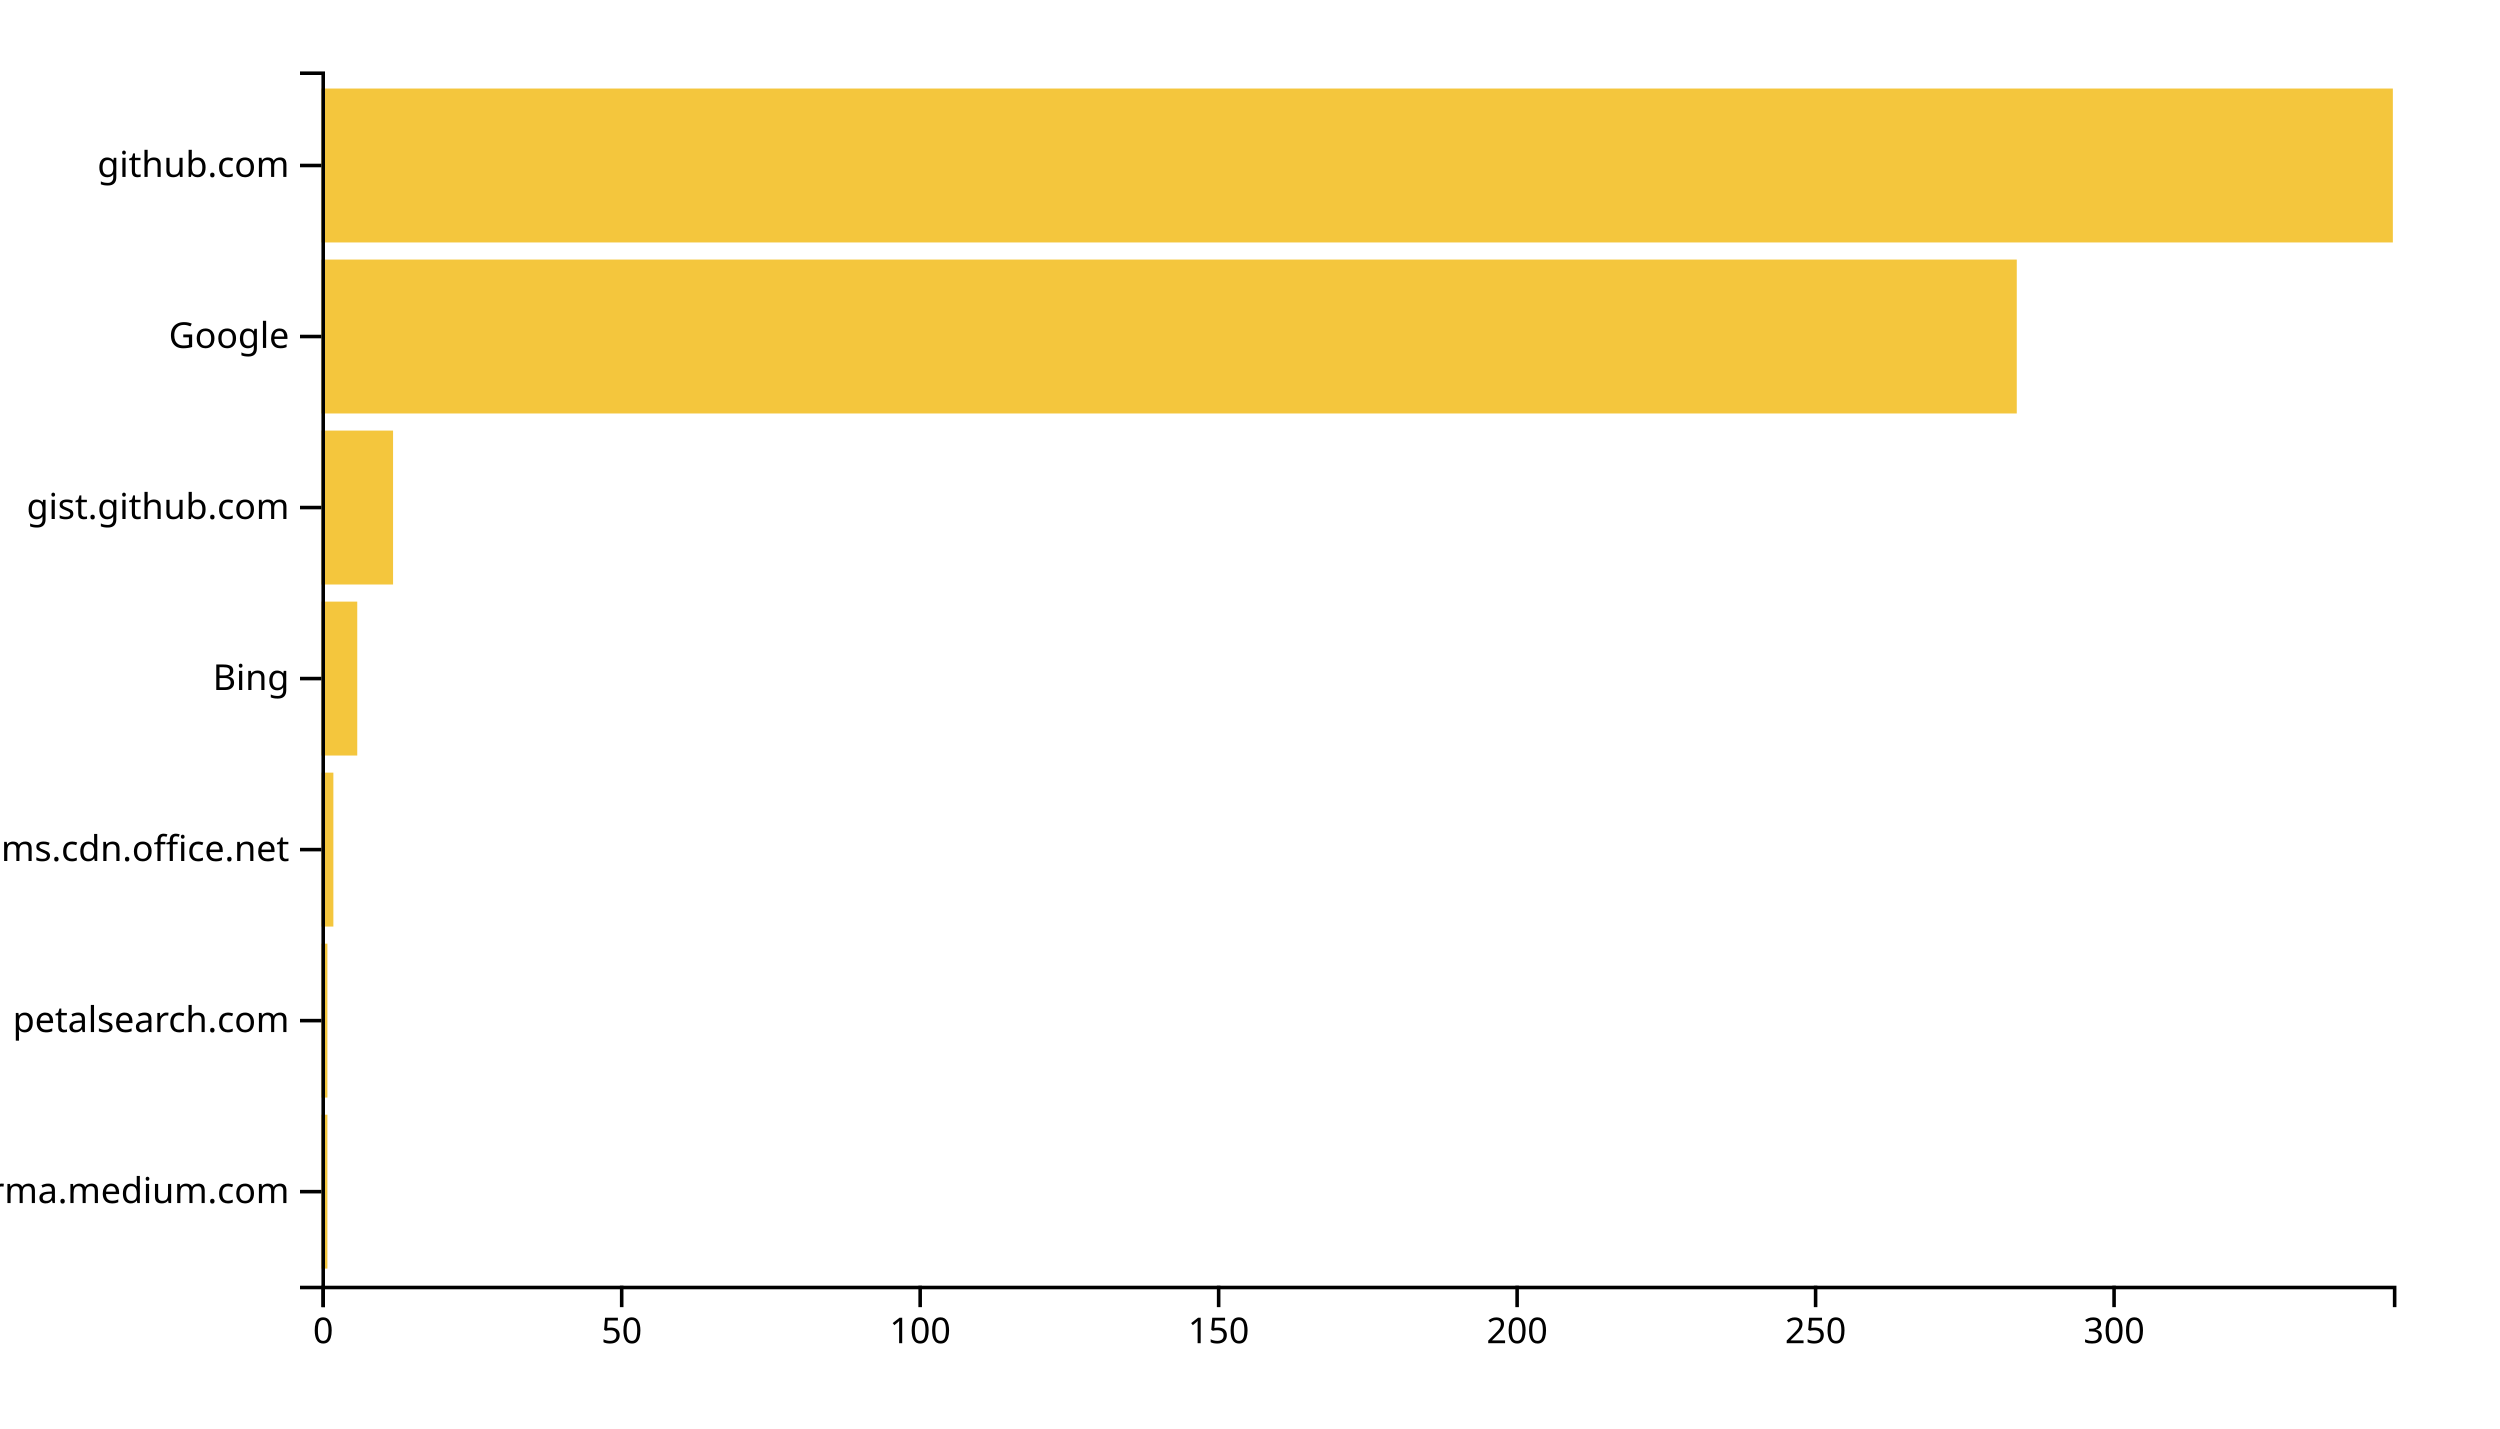
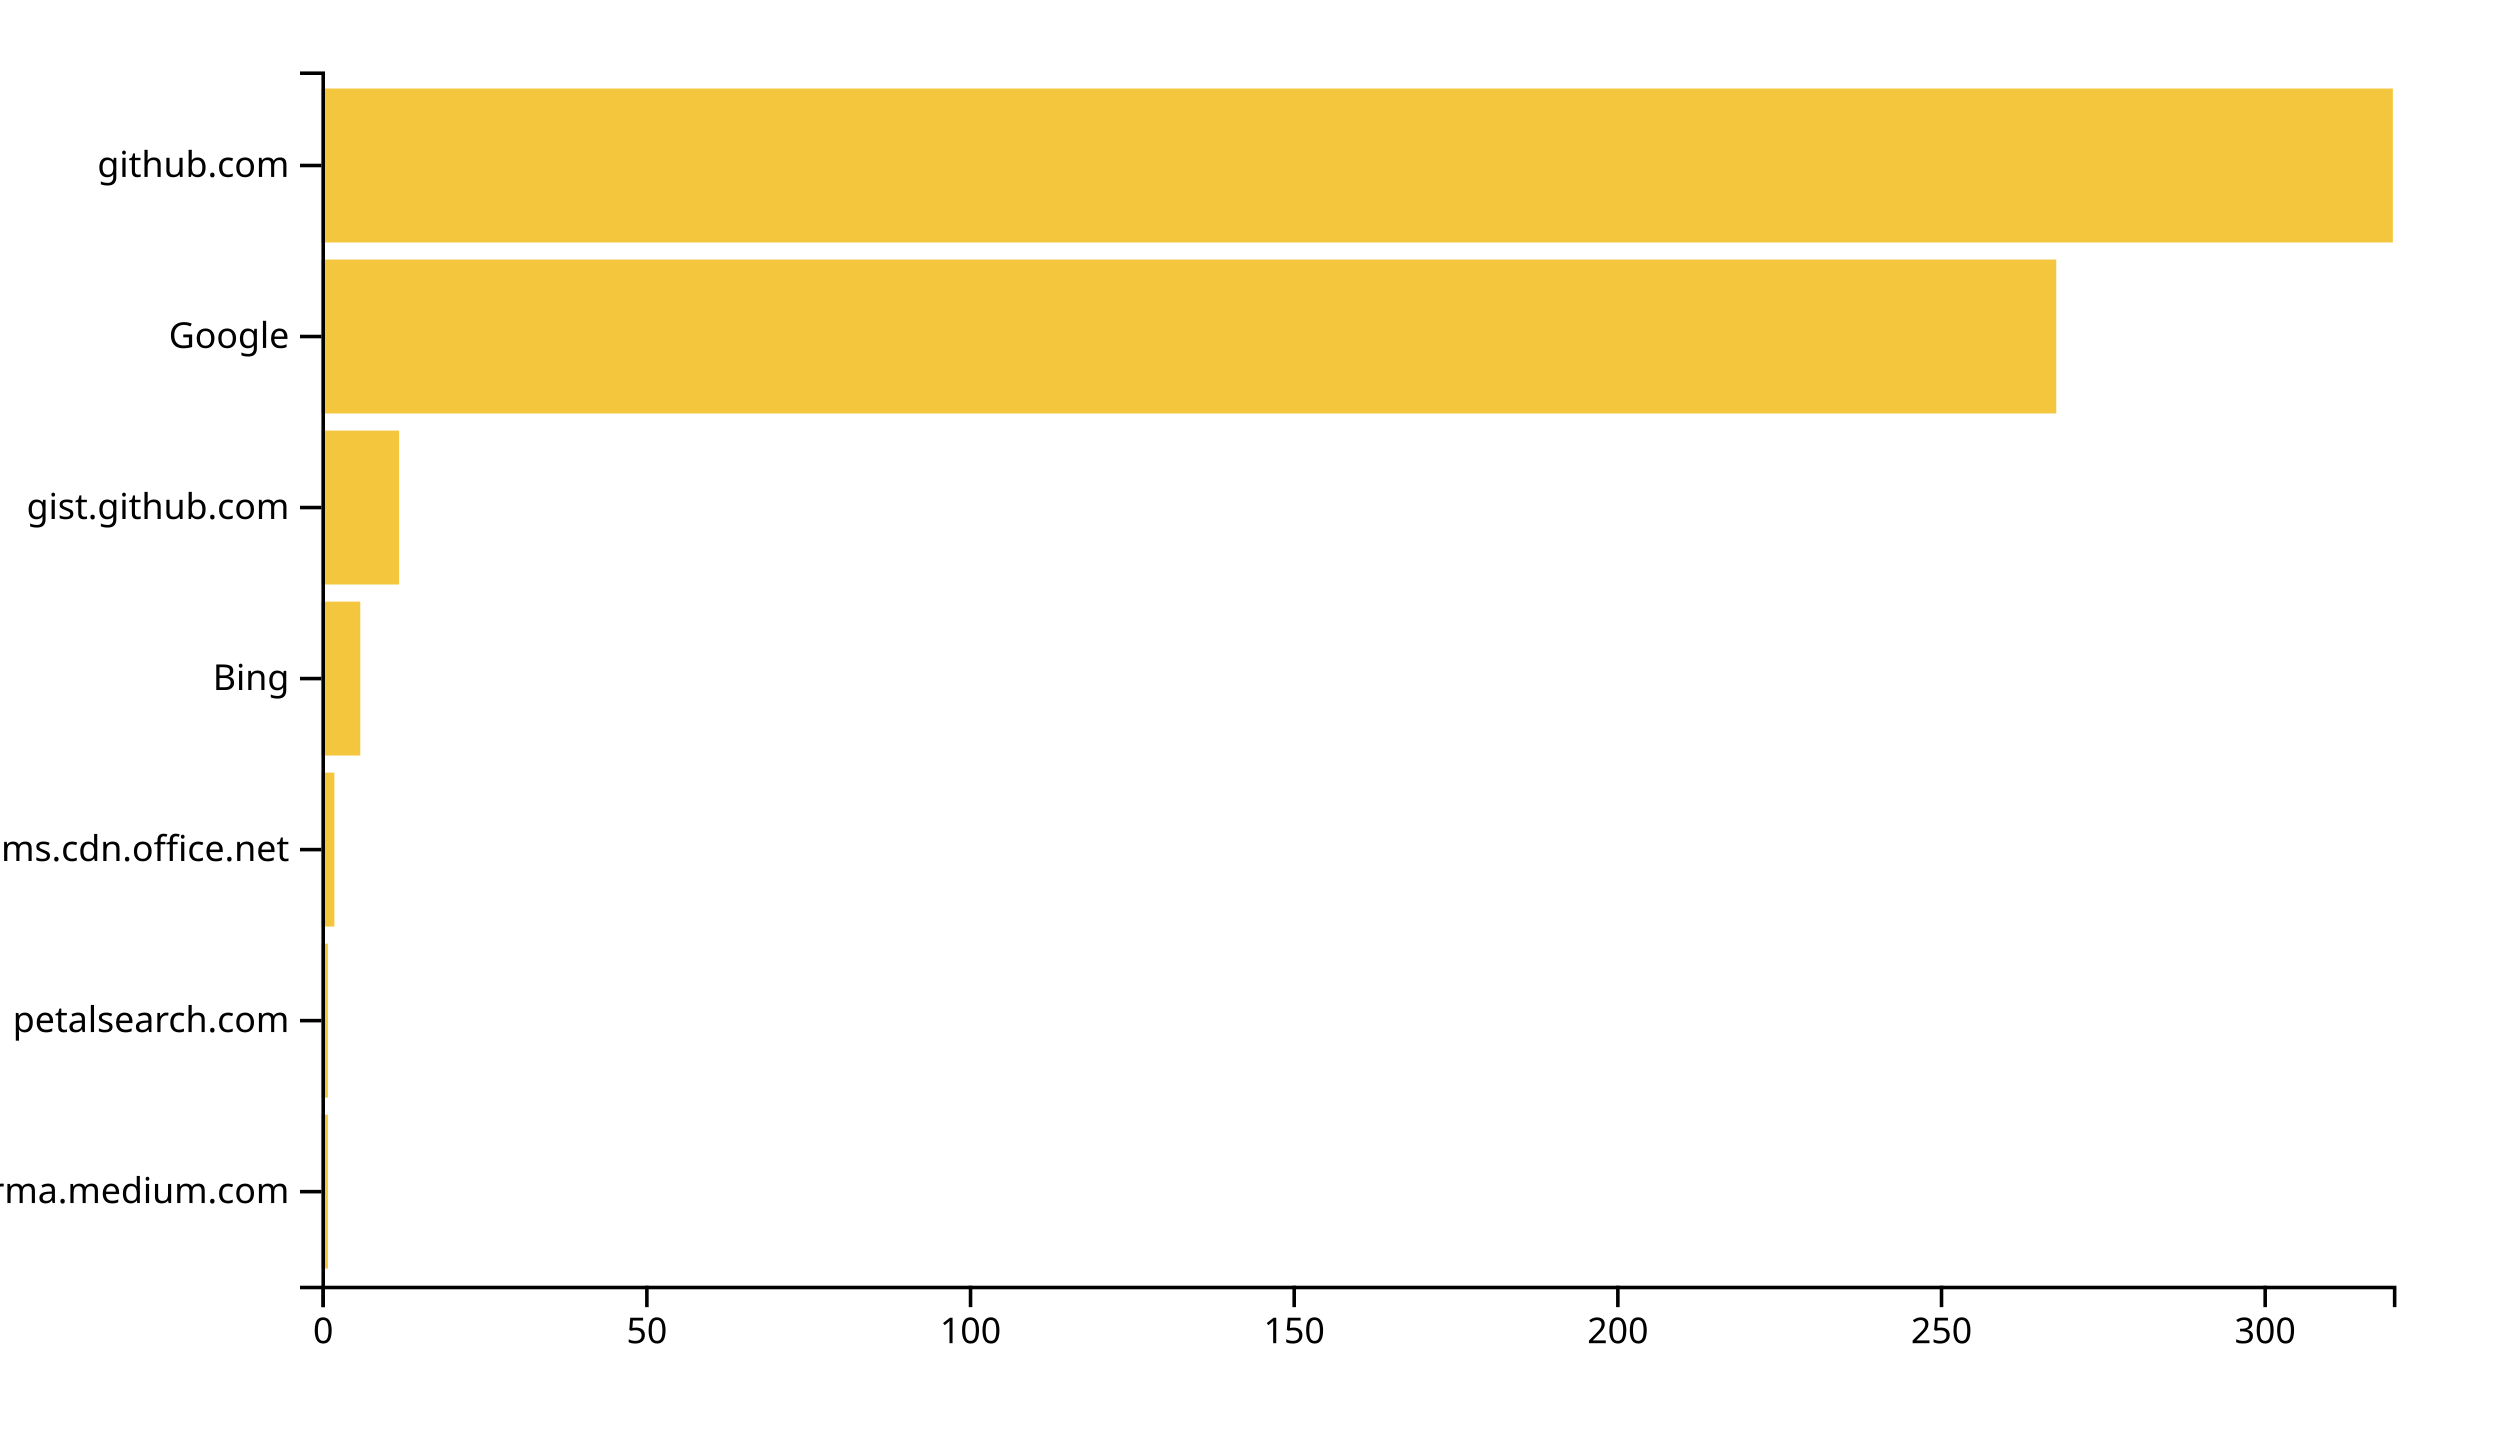
<svg xmlns="http://www.w3.org/2000/svg" width="700" height="400">
  <g transform="translate(90,20)">
-     <rect class="bar" width="1.671" y="292.113" height="43.099" style="fill: #f4c63d; text-anchor: end;" />
-     <rect class="bar" width="1.671" y="244.225" height="43.099" style="fill: #f4c63d; text-anchor: end;" />
-     <rect class="bar" width="3.343" y="196.338" height="43.099" style="fill: #f4c63d; text-anchor: end;" />
-     <rect class="bar" width="10.029" y="148.451" height="43.099" style="fill: #f4c63d; text-anchor: end;" />
-     <rect class="bar" width="20.058" y="100.563" height="43.099" style="fill: #f4c63d; text-anchor: end;" />
-     <rect class="bar" width="474.697" y="52.676" height="43.099" style="fill: #f4c63d; text-anchor: end;" />
+     <rect class="bar" width="1.812" y="292.113" height="43.099" style="fill: #f4c63d; text-anchor: end;" />
+     <rect class="bar" width="1.812" y="244.225" height="43.099" style="fill: #f4c63d; text-anchor: end;" />
+     <rect class="bar" width="3.625" y="196.338" height="43.099" style="fill: #f4c63d; text-anchor: end;" />
+     <rect class="bar" width="10.875" y="148.451" height="43.099" style="fill: #f4c63d; text-anchor: end;" />
+     <rect class="bar" width="21.75" y="100.563" height="43.099" style="fill: #f4c63d; text-anchor: end;" />
+     <rect class="bar" width="485.75" y="52.676" height="43.099" style="fill: #f4c63d; text-anchor: end;" />
    <rect class="bar" width="580" y="4.789" height="43.099" style="fill: #f4c63d; text-anchor: end;" />
    <g transform="translate(0,340)" fill="none" font-size="10" font-family="sans-serif" text-anchor="middle">
      <path class="domain" stroke="currentColor" d="M0.5,6V0.5H580.5V6" />
      <g class="tick" opacity="1" transform="translate(0.5,0)">
        <line stroke="currentColor" y2="6" />
        <text fill="currentColor" y="9" dy="0.71em">0</text>
      </g>
-       <g class="tick" opacity="1" transform="translate(84.07349,0)">
+       <g class="tick" opacity="1" transform="translate(91.125,0)">
        <line stroke="currentColor" y2="6" />
        <text fill="currentColor" y="9" dy="0.71em">50</text>
      </g>
-       <g class="tick" opacity="1" transform="translate(167.647,0)">
+       <g class="tick" opacity="1" transform="translate(181.75,0)">
        <line stroke="currentColor" y2="6" />
        <text fill="currentColor" y="9" dy="0.71em">100</text>
      </g>
-       <g class="tick" opacity="1" transform="translate(251.2205,0)">
+       <g class="tick" opacity="1" transform="translate(272.375,0)">
        <line stroke="currentColor" y2="6" />
        <text fill="currentColor" y="9" dy="0.71em">150</text>
      </g>
-       <g class="tick" opacity="1" transform="translate(334.7939,0)">
+       <g class="tick" opacity="1" transform="translate(363,0)">
        <line stroke="currentColor" y2="6" />
        <text fill="currentColor" y="9" dy="0.71em">200</text>
      </g>
-       <g class="tick" opacity="1" transform="translate(418.3674,0)">
+       <g class="tick" opacity="1" transform="translate(453.625,0)">
        <line stroke="currentColor" y2="6" />
        <text fill="currentColor" y="9" dy="0.71em">250</text>
      </g>
-       <g class="tick" opacity="1" transform="translate(501.9409,0)">
+       <g class="tick" opacity="1" transform="translate(544.25,0)">
        <line stroke="currentColor" y2="6" />
        <text fill="currentColor" y="9" dy="0.71em">300</text>
      </g>
    </g>
    <g fill="none" font-size="10" font-family="sans-serif" text-anchor="end">
      <path class="domain" stroke="currentColor" d="M-6,340.5H0.5V0.5H-6" />
      <g class="tick" opacity="1" transform="translate(0,313.662)">
        <line stroke="currentColor" x2="-6" />
        <text fill="currentColor" x="-9" dy="0.32em">xgirma.medium.com</text>
      </g>
      <g class="tick" opacity="1" transform="translate(0,265.7746)">
        <line stroke="currentColor" x2="-6" />
        <text fill="currentColor" x="-9" dy="0.32em">petalsearch.com</text>
      </g>
      <g class="tick" opacity="1" transform="translate(0,217.8873)">
        <line stroke="currentColor" x2="-6" />
        <text fill="currentColor" x="-9" dy="0.32em">statics.teams.cdn.office.net</text>
      </g>
      <g class="tick" opacity="1" transform="translate(0,170)">
        <line stroke="currentColor" x2="-6" />
        <text fill="currentColor" x="-9" dy="0.32em">Bing</text>
      </g>
      <g class="tick" opacity="1" transform="translate(0,122.1127)">
        <line stroke="currentColor" x2="-6" />
        <text fill="currentColor" x="-9" dy="0.32em">gist.github.com</text>
      </g>
      <g class="tick" opacity="1" transform="translate(0,74.22535)">
        <line stroke="currentColor" x2="-6" />
        <text fill="currentColor" x="-9" dy="0.32em">Google</text>
      </g>
      <g class="tick" opacity="1" transform="translate(0,26.33803)">
        <line stroke="currentColor" x2="-6" />
        <text fill="currentColor" x="-9" dy="0.32em">github.com</text>
      </g>
    </g>
  </g>
</svg>
